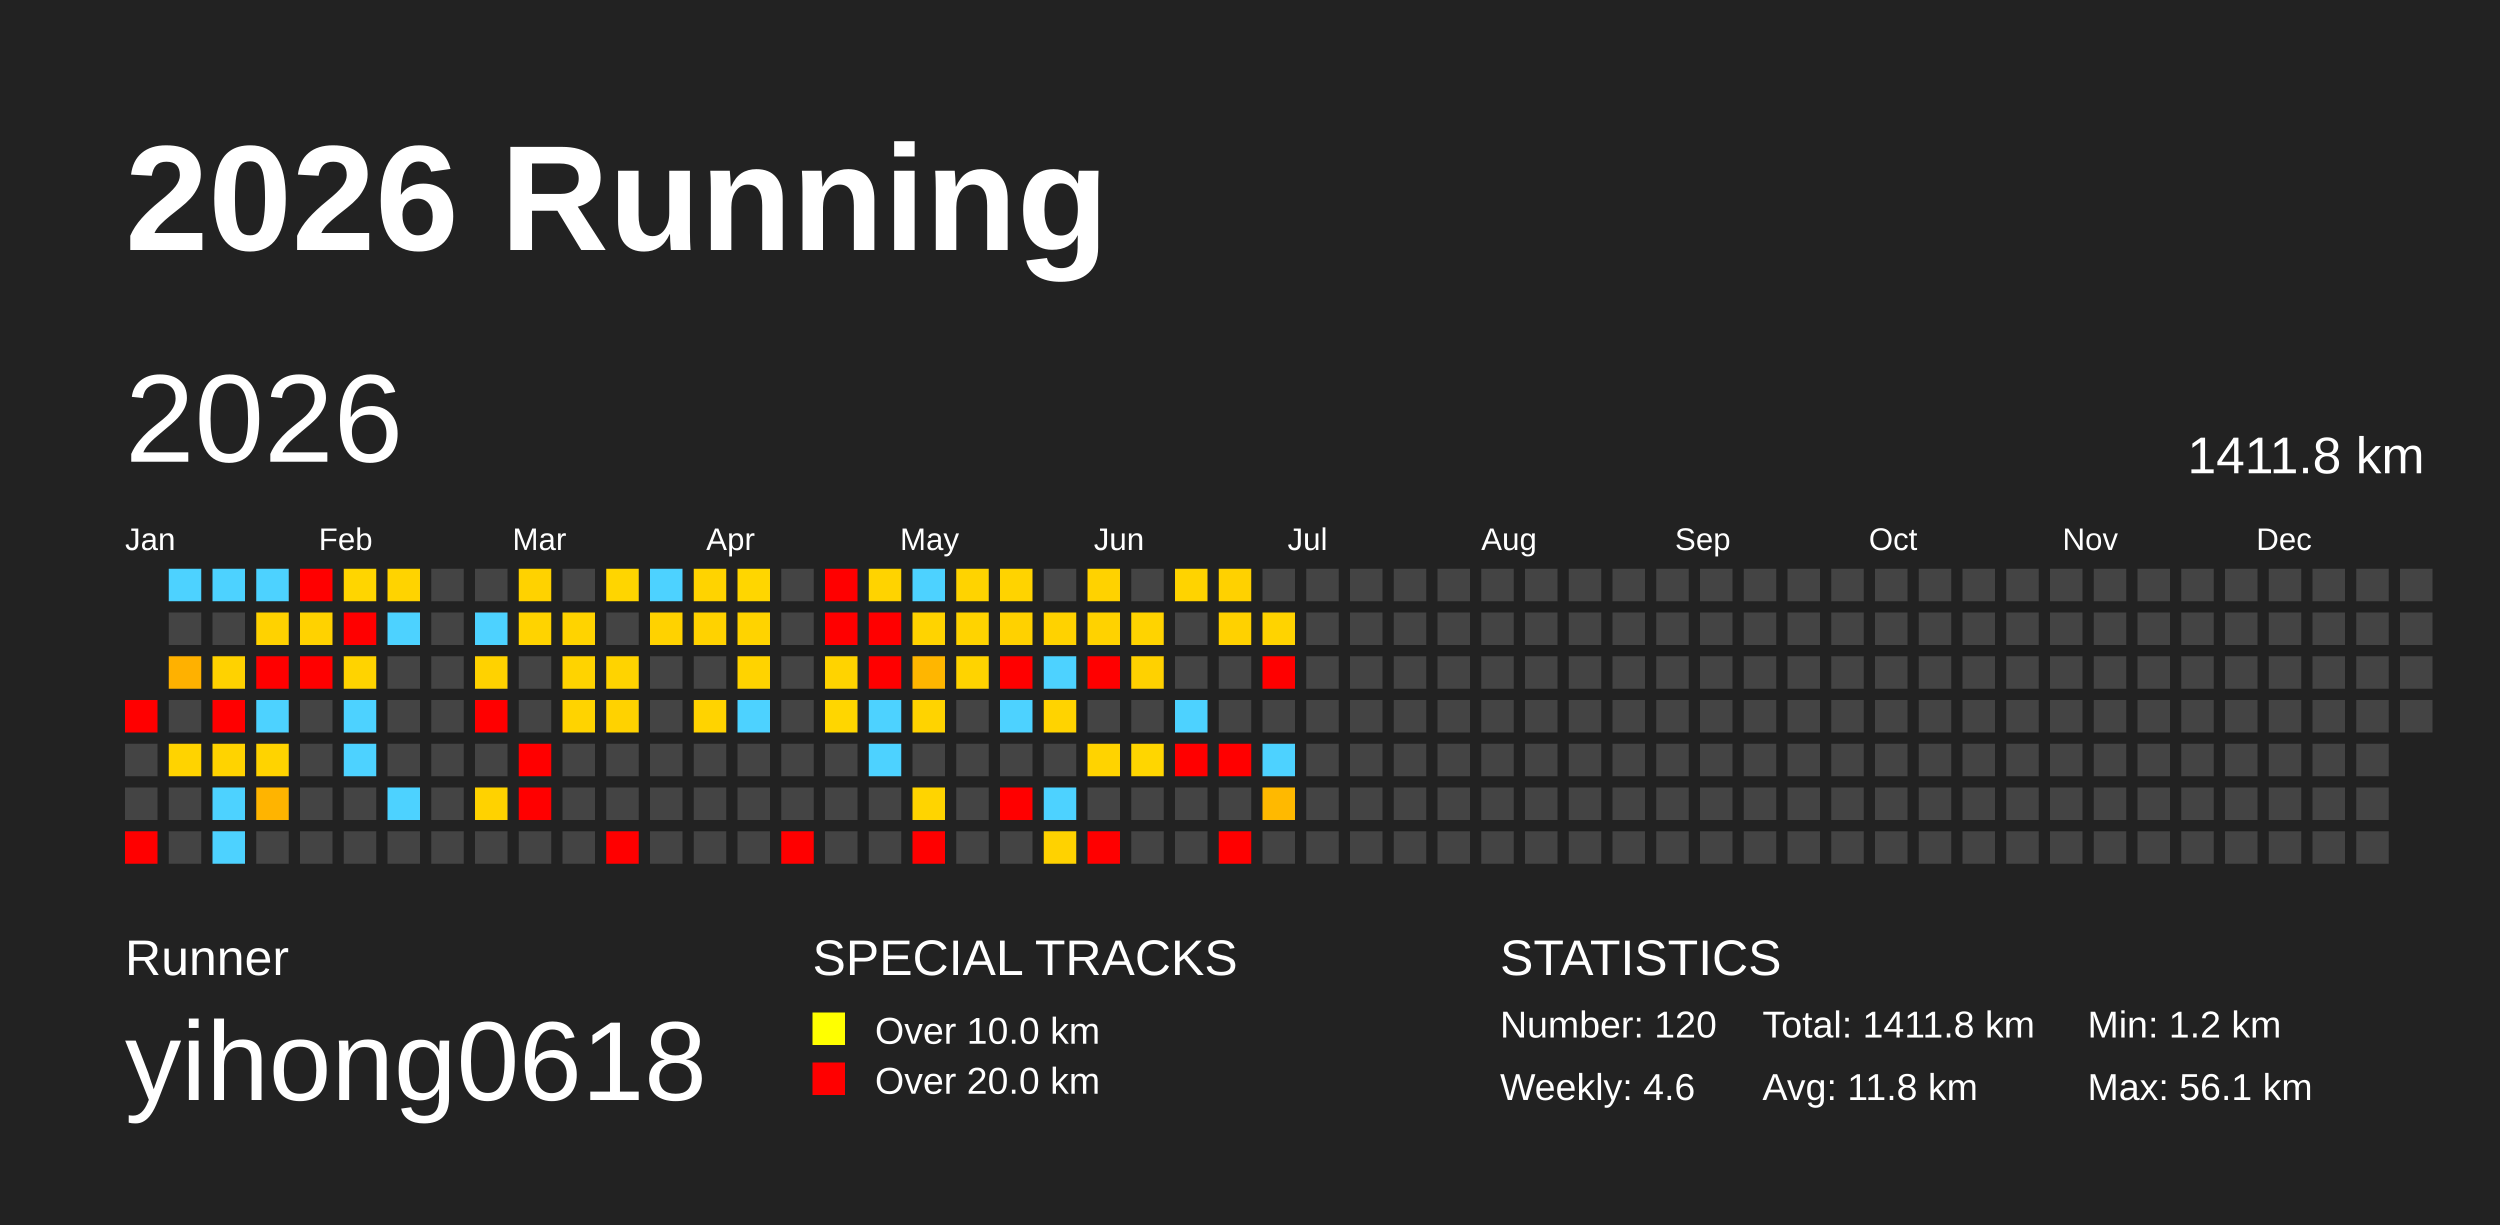
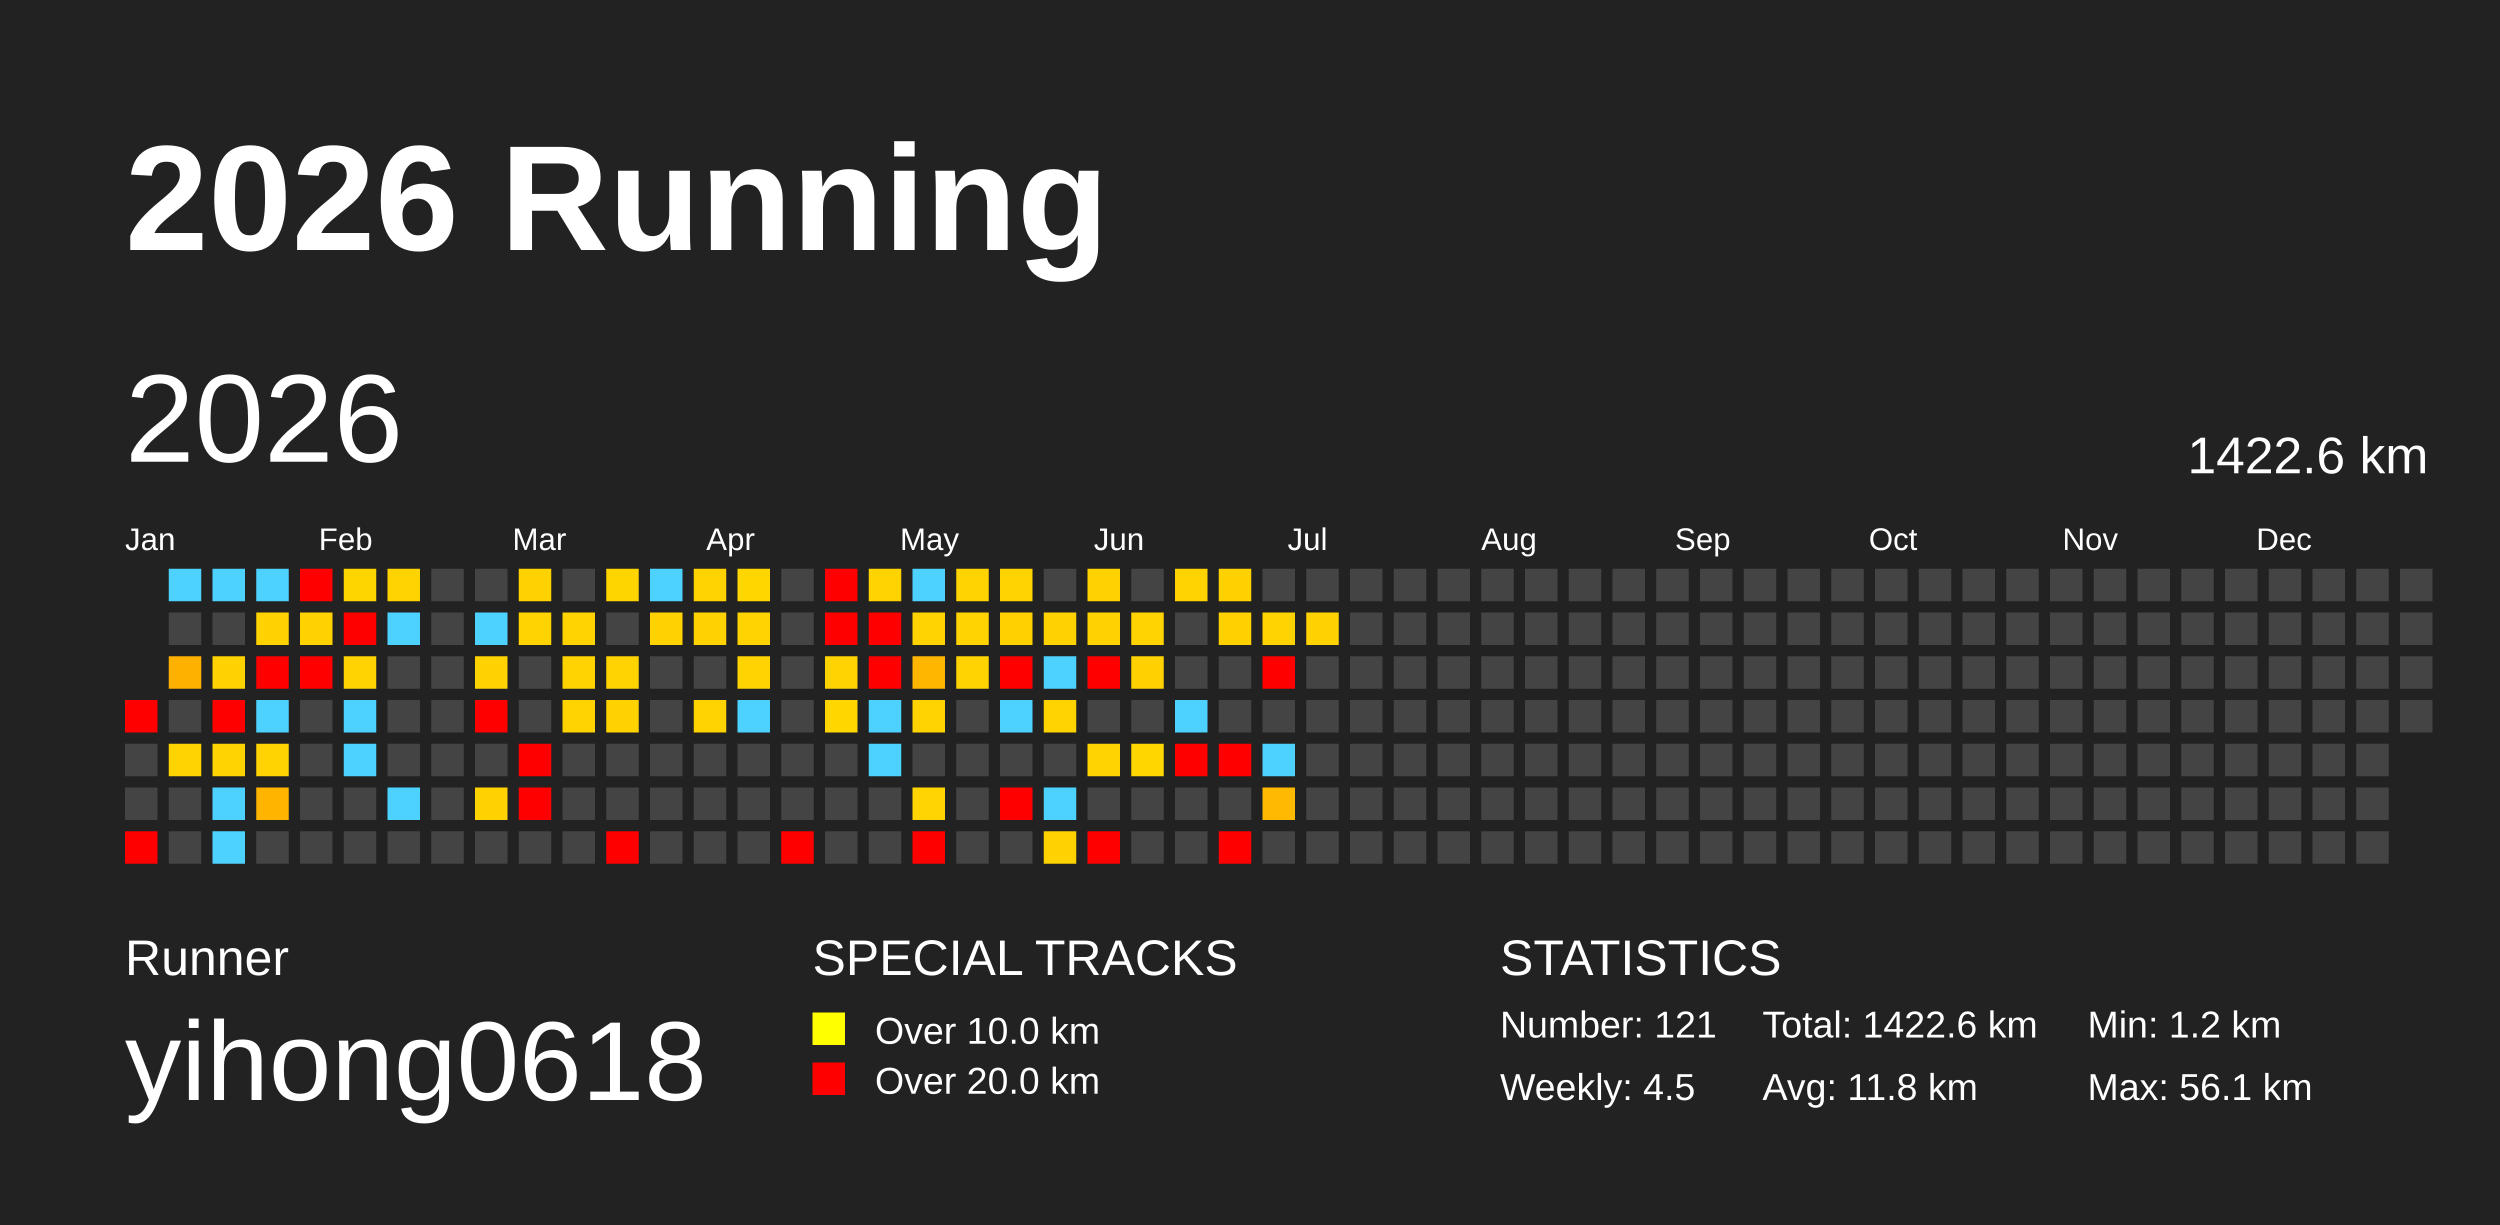
<svg xmlns="http://www.w3.org/2000/svg" baseProfile="full" height="98mm" version="1.1" viewBox="0,0,200,98" width="200mm">
  <defs />
  <rect fill="#222222" height="98" width="200" x="0" y="0" />
  <text fill="#FFFFFF" style="font-size:12px; font-family:Arial; font-weight:bold;" x="10" y="20">2026 Running</text>
  <text fill="#FFFFFF" style="font-size:4px; font-family:Arial" x="10" y="78">Runner</text>
  <text fill="#FFFFFF" style="font-size:9px; font-family:Arial" x="10" y="88">yihong0618</text>
  <text fill="#FFFFFF" style="font-size:4px; font-family:Arial" x="65" y="78">SPECIAL TRACKS</text>
  <rect fill="yellow" height="2.6" width="2.6" x="65" y="81" />
  <text fill="#FFFFFF" style="font-size:3px; font-family:Arial" x="70" y="83.5">Over 10.0 km</text>
  <rect fill="red" height="2.6" width="2.6" x="65" y="85" />
  <text fill="#FFFFFF" style="font-size:3px; font-family:Arial" x="70" y="87.5">Over 20.0 km</text>
  <text fill="#FFFFFF" style="font-size:4px; font-family:Arial" x="120" y="78">STATISTICS</text>
-   <text fill="#FFFFFF" style="font-size:3px; font-family:Arial" x="120" y="83">Number: 120</text>
-   <text fill="#FFFFFF" style="font-size:3px; font-family:Arial" x="120" y="88">Weekly: 4.6</text>
-   <text fill="#FFFFFF" style="font-size:3px; font-family:Arial" x="141" y="83">Total: 1411.8 km</text>
+   <text fill="#FFFFFF" style="font-size:3px; font-family:Arial" x="120" y="83">Number: 121</text>
+   <text fill="#FFFFFF" style="font-size:3px; font-family:Arial" x="120" y="88">Weekly: 4.5</text>
+   <text fill="#FFFFFF" style="font-size:3px; font-family:Arial" x="141" y="83">Total: 1422.6 km</text>
  <text fill="#FFFFFF" style="font-size:3px; font-family:Arial" x="141" y="88">Avg: 11.8 km</text>
  <text fill="#FFFFFF" style="font-size:3px; font-family:Arial" x="167" y="83">Min: 1.2 km</text>
  <text fill="#FFFFFF" style="font-size:3px; font-family:Arial" x="167" y="88">Max: 56.1 km</text>
  <text dominant-baseline="hanging" fill="#FFFFFF" style="font-size:10.0px; font-family:Arial;" x="10" y="30">2026</text>
-   <text dominant-baseline="hanging" fill="#FFFFFF" style="font-size:4.125px; font-family:Arial;" x="175" y="35">1411.8 km</text>
+   <text dominant-baseline="hanging" fill="#FFFFFF" style="font-size:4.125px; font-family:Arial;" x="175" y="35">1422.6 km</text>
  <text fill="#FFFFFF" style="font-size:2.5px; font-family:Arial" x="10.0" y="44">Jan</text>
  <text fill="#FFFFFF" style="font-size:2.5px; font-family:Arial" x="25.5" y="44">Feb</text>
  <text fill="#FFFFFF" style="font-size:2.5px; font-family:Arial" x="41.0" y="44">Mar</text>
  <text fill="#FFFFFF" style="font-size:2.5px; font-family:Arial" x="56.5" y="44">Apr</text>
  <text fill="#FFFFFF" style="font-size:2.5px; font-family:Arial" x="72.0" y="44">May</text>
  <text fill="#FFFFFF" style="font-size:2.5px; font-family:Arial" x="87.5" y="44">Jun</text>
  <text fill="#FFFFFF" style="font-size:2.5px; font-family:Arial" x="103.0" y="44">Jul</text>
  <text fill="#FFFFFF" style="font-size:2.5px; font-family:Arial" x="118.5" y="44">Aug</text>
  <text fill="#FFFFFF" style="font-size:2.5px; font-family:Arial" x="134.0" y="44">Sep</text>
  <text fill="#FFFFFF" style="font-size:2.5px; font-family:Arial" x="149.5" y="44">Oct</text>
  <text fill="#FFFFFF" style="font-size:2.5px; font-family:Arial" x="165.0" y="44">Nov</text>
  <text fill="#FFFFFF" style="font-size:2.5px; font-family:Arial" x="180.5" y="44">Dec</text>
  <rect fill="red" height="2.6" width="2.6" x="10.0" y="56.0" />
  <rect fill="#444444" height="2.6" width="2.6" x="10.0" y="59.5" />
  <rect fill="#444444" height="2.6" width="2.6" x="10.0" y="63.0" />
  <rect fill="red" height="2.6" width="2.6" x="10.0" y="66.5" />
  <rect fill="#4dd2ff" height="2.6" width="2.6" x="13.5" y="45.5" />
  <rect fill="#444444" height="2.6" width="2.6" x="13.5" y="49.0" />
  <rect fill="#ffb100" height="2.6" width="2.6" x="13.5" y="52.5" />
  <rect fill="#444444" height="2.6" width="2.6" x="13.5" y="56.0" />
  <rect fill="#ffd300" height="2.6" width="2.6" x="13.5" y="59.5" />
  <rect fill="#444444" height="2.6" width="2.6" x="13.5" y="63.0" />
  <rect fill="#444444" height="2.6" width="2.6" x="13.5" y="66.5" />
  <rect fill="#4dd2ff" height="2.6" width="2.6" x="17.0" y="45.5" />
  <rect fill="#444444" height="2.6" width="2.6" x="17.0" y="49.0" />
  <rect fill="#ffd200" height="2.6" width="2.6" x="17.0" y="52.5" />
  <rect fill="red" height="2.6" width="2.6" x="17.0" y="56.0" />
  <rect fill="#ffd300" height="2.6" width="2.6" x="17.0" y="59.5" />
  <rect fill="#4dd2ff" height="2.6" width="2.6" x="17.0" y="63.0" />
  <rect fill="#4dd2ff" height="2.6" width="2.6" x="17.0" y="66.5" />
  <rect fill="#4dd2ff" height="2.6" width="2.6" x="20.5" y="45.5" />
  <rect fill="#ffd200" height="2.6" width="2.6" x="20.5" y="49.0" />
  <rect fill="red" height="2.6" width="2.6" x="20.5" y="52.5" />
  <rect fill="#4dd2ff" height="2.6" width="2.6" x="20.5" y="56.0" />
  <rect fill="#ffd300" height="2.6" width="2.6" x="20.5" y="59.5" />
  <rect fill="#ffb400" height="2.6" width="2.6" x="20.5" y="63.0" />
  <rect fill="#444444" height="2.6" width="2.6" x="20.5" y="66.5" />
  <rect fill="red" height="2.6" width="2.6" x="24.0" y="45.5" />
  <rect fill="#ffd200" height="2.6" width="2.6" x="24.0" y="49.0" />
  <rect fill="red" height="2.6" width="2.6" x="24.0" y="52.5" />
  <rect fill="#444444" height="2.6" width="2.6" x="24.0" y="56.0" />
  <rect fill="#444444" height="2.6" width="2.6" x="24.0" y="59.5" />
  <rect fill="#444444" height="2.6" width="2.6" x="24.0" y="63.0" />
  <rect fill="#444444" height="2.6" width="2.6" x="24.0" y="66.5" />
  <rect fill="#ffd500" height="2.6" width="2.6" x="27.5" y="45.5" />
  <rect fill="red" height="2.6" width="2.6" x="27.5" y="49.0" />
  <rect fill="#ffd300" height="2.6" width="2.6" x="27.5" y="52.5" />
  <rect fill="#4dd2ff" height="2.6" width="2.6" x="27.5" y="56.0" />
  <rect fill="#4dd2ff" height="2.6" width="2.6" x="27.5" y="59.5" />
  <rect fill="#444444" height="2.6" width="2.6" x="27.5" y="63.0" />
  <rect fill="#444444" height="2.6" width="2.6" x="27.5" y="66.5" />
  <rect fill="#ffd300" height="2.6" width="2.6" x="31.0" y="45.5" />
  <rect fill="#4dd2ff" height="2.6" width="2.6" x="31.0" y="49.0" />
  <rect fill="#444444" height="2.6" width="2.6" x="31.0" y="52.5" />
  <rect fill="#444444" height="2.6" width="2.6" x="31.0" y="56.0" />
  <rect fill="#444444" height="2.6" width="2.6" x="31.0" y="59.5" />
  <rect fill="#4dd2ff" height="2.6" width="2.6" x="31.0" y="63.0" />
  <rect fill="#444444" height="2.6" width="2.6" x="31.0" y="66.5" />
  <rect fill="#444444" height="2.6" width="2.6" x="34.5" y="45.5" />
  <rect fill="#444444" height="2.6" width="2.6" x="34.5" y="49.0" />
  <rect fill="#444444" height="2.6" width="2.6" x="34.5" y="52.5" />
  <rect fill="#444444" height="2.6" width="2.6" x="34.5" y="56.0" />
  <rect fill="#444444" height="2.6" width="2.6" x="34.5" y="59.5" />
  <rect fill="#444444" height="2.6" width="2.6" x="34.5" y="63.0" />
  <rect fill="#444444" height="2.6" width="2.6" x="34.5" y="66.5" />
  <rect fill="#444444" height="2.6" width="2.6" x="38.0" y="45.5" />
  <rect fill="#4dd2ff" height="2.6" width="2.6" x="38.0" y="49.0" />
  <rect fill="#ffd200" height="2.6" width="2.6" x="38.0" y="52.5" />
  <rect fill="red" height="2.6" width="2.6" x="38.0" y="56.0" />
  <rect fill="#444444" height="2.6" width="2.6" x="38.0" y="59.5" />
  <rect fill="#ffd200" height="2.6" width="2.6" x="38.0" y="63.0" />
  <rect fill="#444444" height="2.6" width="2.6" x="38.0" y="66.5" />
  <rect fill="#ffd200" height="2.6" width="2.6" x="41.5" y="45.5" />
  <rect fill="#ffd300" height="2.6" width="2.6" x="41.5" y="49.0" />
  <rect fill="#444444" height="2.6" width="2.6" x="41.5" y="52.5" />
  <rect fill="#444444" height="2.6" width="2.6" x="41.5" y="56.0" />
  <rect fill="red" height="2.6" width="2.6" x="41.5" y="59.5" />
  <rect fill="red" height="2.6" width="2.6" x="41.5" y="63.0" />
  <rect fill="#444444" height="2.6" width="2.6" x="41.5" y="66.5" />
  <rect fill="#444444" height="2.6" width="2.6" x="45.0" y="45.5" />
  <rect fill="#ffd300" height="2.6" width="2.6" x="45.0" y="49.0" />
  <rect fill="#ffd300" height="2.6" width="2.6" x="45.0" y="52.5" />
  <rect fill="#ffd300" height="2.6" width="2.6" x="45.0" y="56.0" />
  <rect fill="#444444" height="2.6" width="2.6" x="45.0" y="59.5" />
  <rect fill="#444444" height="2.6" width="2.6" x="45.0" y="63.0" />
  <rect fill="#444444" height="2.6" width="2.6" x="45.0" y="66.5" />
  <rect fill="#ffd500" height="2.6" width="2.6" x="48.5" y="45.5" />
  <rect fill="#444444" height="2.6" width="2.6" x="48.5" y="49.0" />
  <rect fill="#ffd300" height="2.6" width="2.6" x="48.5" y="52.5" />
  <rect fill="#ffd200" height="2.6" width="2.6" x="48.5" y="56.0" />
  <rect fill="#444444" height="2.6" width="2.6" x="48.5" y="59.5" />
  <rect fill="#444444" height="2.6" width="2.6" x="48.5" y="63.0" />
  <rect fill="red" height="2.6" width="2.6" x="48.5" y="66.5" />
  <rect fill="#4dd2ff" height="2.6" width="2.6" x="52.0" y="45.5" />
  <rect fill="#ffd200" height="2.6" width="2.6" x="52.0" y="49.0" />
  <rect fill="#444444" height="2.6" width="2.6" x="52.0" y="52.5" />
  <rect fill="#444444" height="2.6" width="2.6" x="52.0" y="56.0" />
  <rect fill="#444444" height="2.6" width="2.6" x="52.0" y="59.5" />
  <rect fill="#444444" height="2.6" width="2.6" x="52.0" y="63.0" />
  <rect fill="#444444" height="2.6" width="2.6" x="52.0" y="66.5" />
  <rect fill="#ffd300" height="2.6" width="2.6" x="55.5" y="45.5" />
  <rect fill="#ffd200" height="2.6" width="2.6" x="55.5" y="49.0" />
  <rect fill="#444444" height="2.6" width="2.6" x="55.5" y="52.5" />
  <rect fill="#ffd300" height="2.6" width="2.6" x="55.5" y="56.0" />
  <rect fill="#444444" height="2.6" width="2.6" x="55.5" y="59.5" />
  <rect fill="#444444" height="2.6" width="2.6" x="55.5" y="63.0" />
  <rect fill="#444444" height="2.6" width="2.6" x="55.5" y="66.5" />
  <rect fill="#ffd600" height="2.6" width="2.6" x="59.0" y="45.5" />
  <rect fill="#ffd300" height="2.6" width="2.6" x="59.0" y="49.0" />
  <rect fill="#ffd300" height="2.6" width="2.6" x="59.0" y="52.5" />
  <rect fill="#4dd2ff" height="2.6" width="2.6" x="59.0" y="56.0" />
  <rect fill="#444444" height="2.6" width="2.6" x="59.0" y="59.5" />
  <rect fill="#444444" height="2.6" width="2.6" x="59.0" y="63.0" />
  <rect fill="#444444" height="2.6" width="2.6" x="59.0" y="66.5" />
  <rect fill="#444444" height="2.6" width="2.6" x="62.5" y="45.5" />
  <rect fill="#444444" height="2.6" width="2.6" x="62.5" y="49.0" />
  <rect fill="#444444" height="2.6" width="2.6" x="62.5" y="52.5" />
  <rect fill="#444444" height="2.6" width="2.6" x="62.5" y="56.0" />
  <rect fill="#444444" height="2.6" width="2.6" x="62.5" y="59.5" />
  <rect fill="#444444" height="2.6" width="2.6" x="62.5" y="63.0" />
  <rect fill="red" height="2.6" width="2.6" x="62.5" y="66.5" />
  <rect fill="red" height="2.6" width="2.6" x="66.0" y="45.5" />
  <rect fill="red" height="2.6" width="2.6" x="66.0" y="49.0" />
  <rect fill="#ffd300" height="2.6" width="2.6" x="66.0" y="52.5" />
  <rect fill="#ffd600" height="2.6" width="2.6" x="66.0" y="56.0" />
  <rect fill="#444444" height="2.6" width="2.6" x="66.0" y="59.5" />
  <rect fill="#444444" height="2.6" width="2.6" x="66.0" y="63.0" />
  <rect fill="#444444" height="2.6" width="2.6" x="66.0" y="66.5" />
  <rect fill="#ffd300" height="2.6" width="2.6" x="69.5" y="45.5" />
  <rect fill="red" height="2.6" width="2.6" x="69.5" y="49.0" />
  <rect fill="red" height="2.6" width="2.6" x="69.5" y="52.5" />
  <rect fill="#4dd2ff" height="2.6" width="2.6" x="69.5" y="56.0" />
  <rect fill="#4dd2ff" height="2.6" width="2.6" x="69.5" y="59.5" />
  <rect fill="#444444" height="2.6" width="2.6" x="69.5" y="63.0" />
  <rect fill="#444444" height="2.6" width="2.6" x="69.5" y="66.5" />
  <rect fill="#4dd2ff" height="2.6" width="2.6" x="73.0" y="45.5" />
  <rect fill="#ffd300" height="2.6" width="2.6" x="73.0" y="49.0" />
  <rect fill="#ffb600" height="2.6" width="2.6" x="73.0" y="52.5" />
  <rect fill="#ffd300" height="2.6" width="2.6" x="73.0" y="56.0" />
  <rect fill="#444444" height="2.6" width="2.6" x="73.0" y="59.5" />
  <rect fill="#ffd400" height="2.6" width="2.6" x="73.0" y="63.0" />
  <rect fill="red" height="2.6" width="2.6" x="73.0" y="66.5" />
  <rect fill="#ffd300" height="2.6" width="2.6" x="76.5" y="45.5" />
  <rect fill="#ffd300" height="2.6" width="2.6" x="76.5" y="49.0" />
  <rect fill="#ffd300" height="2.6" width="2.6" x="76.5" y="52.5" />
  <rect fill="#444444" height="2.6" width="2.6" x="76.5" y="56.0" />
  <rect fill="#444444" height="2.6" width="2.6" x="76.5" y="59.5" />
  <rect fill="#444444" height="2.6" width="2.6" x="76.5" y="63.0" />
  <rect fill="#444444" height="2.6" width="2.6" x="76.5" y="66.5" />
  <rect fill="#ffd300" height="2.6" width="2.6" x="80.0" y="45.5" />
  <rect fill="#ffd100" height="2.6" width="2.6" x="80.0" y="49.0" />
  <rect fill="red" height="2.6" width="2.6" x="80.0" y="52.5" />
  <rect fill="#4dd2ff" height="2.6" width="2.6" x="80.0" y="56.0" />
  <rect fill="#444444" height="2.6" width="2.6" x="80.0" y="59.5" />
  <rect fill="red" height="2.6" width="2.6" x="80.0" y="63.0" />
  <rect fill="#444444" height="2.6" width="2.6" x="80.0" y="66.5" />
  <rect fill="#444444" height="2.6" width="2.6" x="83.5" y="45.5" />
  <rect fill="#ffd200" height="2.6" width="2.6" x="83.5" y="49.0" />
  <rect fill="#4dd2ff" height="2.6" width="2.6" x="83.5" y="52.5" />
  <rect fill="#ffd300" height="2.6" width="2.6" x="83.5" y="56.0" />
  <rect fill="#444444" height="2.6" width="2.6" x="83.5" y="59.5" />
  <rect fill="#4dd2ff" height="2.6" width="2.6" x="83.5" y="63.0" />
  <rect fill="#ffd200" height="2.6" width="2.6" x="83.5" y="66.5" />
  <rect fill="#ffd200" height="2.6" width="2.6" x="87.0" y="45.5" />
  <rect fill="#ffd200" height="2.6" width="2.6" x="87.0" y="49.0" />
  <rect fill="red" height="2.6" width="2.6" x="87.0" y="52.5" />
  <rect fill="#444444" height="2.6" width="2.6" x="87.0" y="56.0" />
  <rect fill="#ffd300" height="2.6" width="2.6" x="87.0" y="59.5" />
  <rect fill="#444444" height="2.6" width="2.6" x="87.0" y="63.0" />
  <rect fill="red" height="2.6" width="2.6" x="87.0" y="66.5" />
  <rect fill="#444444" height="2.6" width="2.6" x="90.5" y="45.5" />
  <rect fill="#ffd300" height="2.6" width="2.6" x="90.5" y="49.0" />
  <rect fill="#ffd100" height="2.6" width="2.6" x="90.5" y="52.5" />
  <rect fill="#444444" height="2.6" width="2.6" x="90.5" y="56.0" />
  <rect fill="#ffd600" height="2.6" width="2.6" x="90.5" y="59.5" />
  <rect fill="#444444" height="2.6" width="2.6" x="90.5" y="63.0" />
  <rect fill="#444444" height="2.6" width="2.6" x="90.5" y="66.5" />
  <rect fill="#ffd300" height="2.6" width="2.6" x="94.0" y="45.5" />
  <rect fill="#444444" height="2.6" width="2.6" x="94.0" y="49.0" />
  <rect fill="#444444" height="2.6" width="2.6" x="94.0" y="52.5" />
  <rect fill="#4dd2ff" height="2.6" width="2.6" x="94.0" y="56.0" />
  <rect fill="red" height="2.6" width="2.6" x="94.0" y="59.5" />
  <rect fill="#444444" height="2.6" width="2.6" x="94.0" y="63.0" />
  <rect fill="#444444" height="2.6" width="2.6" x="94.0" y="66.5" />
  <rect fill="#ffd100" height="2.6" width="2.6" x="97.5" y="45.5" />
  <rect fill="#ffd100" height="2.6" width="2.6" x="97.5" y="49.0" />
  <rect fill="#444444" height="2.6" width="2.6" x="97.5" y="52.5" />
  <rect fill="#444444" height="2.6" width="2.6" x="97.5" y="56.0" />
  <rect fill="red" height="2.6" width="2.6" x="97.5" y="59.5" />
  <rect fill="#444444" height="2.6" width="2.6" x="97.5" y="63.0" />
  <rect fill="red" height="2.6" width="2.6" x="97.5" y="66.5" />
  <rect fill="#444444" height="2.6" width="2.6" x="101.0" y="45.5" />
  <rect fill="#ffd300" height="2.6" width="2.6" x="101.0" y="49.0" />
  <rect fill="red" height="2.6" width="2.6" x="101.0" y="52.5" />
  <rect fill="#444444" height="2.6" width="2.6" x="101.0" y="56.0" />
  <rect fill="#4dd2ff" height="2.6" width="2.6" x="101.0" y="59.5" />
  <rect fill="#ffb900" height="2.6" width="2.6" x="101.0" y="63.0" />
  <rect fill="#444444" height="2.6" width="2.6" x="101.0" y="66.5" />
  <rect fill="#444444" height="2.6" width="2.6" x="104.5" y="45.5" />
-   <rect fill="#444444" height="2.6" width="2.6" x="104.5" y="49.0" />
+   <rect fill="#ffd200" height="2.6" width="2.6" x="104.5" y="49.0" />
  <rect fill="#444444" height="2.6" width="2.6" x="104.5" y="52.5" />
  <rect fill="#444444" height="2.6" width="2.6" x="104.5" y="56.0" />
  <rect fill="#444444" height="2.6" width="2.6" x="104.5" y="59.5" />
  <rect fill="#444444" height="2.6" width="2.6" x="104.5" y="63.0" />
  <rect fill="#444444" height="2.6" width="2.6" x="104.5" y="66.5" />
  <rect fill="#444444" height="2.6" width="2.6" x="108.0" y="45.5" />
  <rect fill="#444444" height="2.6" width="2.6" x="108.0" y="49.0" />
  <rect fill="#444444" height="2.6" width="2.6" x="108.0" y="52.5" />
  <rect fill="#444444" height="2.6" width="2.6" x="108.0" y="56.0" />
  <rect fill="#444444" height="2.6" width="2.6" x="108.0" y="59.5" />
  <rect fill="#444444" height="2.6" width="2.6" x="108.0" y="63.0" />
  <rect fill="#444444" height="2.6" width="2.6" x="108.0" y="66.5" />
  <rect fill="#444444" height="2.6" width="2.6" x="111.5" y="45.5" />
  <rect fill="#444444" height="2.6" width="2.6" x="111.5" y="49.0" />
  <rect fill="#444444" height="2.6" width="2.6" x="111.5" y="52.5" />
  <rect fill="#444444" height="2.6" width="2.6" x="111.5" y="56.0" />
  <rect fill="#444444" height="2.6" width="2.6" x="111.5" y="59.5" />
  <rect fill="#444444" height="2.6" width="2.6" x="111.5" y="63.0" />
  <rect fill="#444444" height="2.6" width="2.6" x="111.5" y="66.5" />
  <rect fill="#444444" height="2.6" width="2.6" x="115.0" y="45.5" />
  <rect fill="#444444" height="2.6" width="2.6" x="115.0" y="49.0" />
  <rect fill="#444444" height="2.6" width="2.6" x="115.0" y="52.5" />
  <rect fill="#444444" height="2.6" width="2.6" x="115.0" y="56.0" />
  <rect fill="#444444" height="2.6" width="2.6" x="115.0" y="59.5" />
  <rect fill="#444444" height="2.6" width="2.6" x="115.0" y="63.0" />
  <rect fill="#444444" height="2.6" width="2.6" x="115.0" y="66.5" />
  <rect fill="#444444" height="2.6" width="2.6" x="118.5" y="45.5" />
  <rect fill="#444444" height="2.6" width="2.6" x="118.5" y="49.0" />
  <rect fill="#444444" height="2.6" width="2.6" x="118.5" y="52.5" />
  <rect fill="#444444" height="2.6" width="2.6" x="118.5" y="56.0" />
  <rect fill="#444444" height="2.6" width="2.6" x="118.5" y="59.5" />
  <rect fill="#444444" height="2.6" width="2.6" x="118.5" y="63.0" />
  <rect fill="#444444" height="2.6" width="2.6" x="118.5" y="66.5" />
  <rect fill="#444444" height="2.6" width="2.6" x="122.0" y="45.5" />
  <rect fill="#444444" height="2.6" width="2.6" x="122.0" y="49.0" />
  <rect fill="#444444" height="2.6" width="2.6" x="122.0" y="52.5" />
  <rect fill="#444444" height="2.6" width="2.6" x="122.0" y="56.0" />
  <rect fill="#444444" height="2.6" width="2.6" x="122.0" y="59.5" />
  <rect fill="#444444" height="2.6" width="2.6" x="122.0" y="63.0" />
  <rect fill="#444444" height="2.6" width="2.6" x="122.0" y="66.5" />
  <rect fill="#444444" height="2.6" width="2.6" x="125.5" y="45.5" />
  <rect fill="#444444" height="2.6" width="2.6" x="125.5" y="49.0" />
  <rect fill="#444444" height="2.6" width="2.6" x="125.5" y="52.5" />
  <rect fill="#444444" height="2.6" width="2.6" x="125.5" y="56.0" />
  <rect fill="#444444" height="2.6" width="2.6" x="125.5" y="59.5" />
  <rect fill="#444444" height="2.6" width="2.6" x="125.5" y="63.0" />
  <rect fill="#444444" height="2.6" width="2.6" x="125.5" y="66.5" />
  <rect fill="#444444" height="2.6" width="2.6" x="129.0" y="45.5" />
  <rect fill="#444444" height="2.6" width="2.6" x="129.0" y="49.0" />
  <rect fill="#444444" height="2.6" width="2.6" x="129.0" y="52.5" />
  <rect fill="#444444" height="2.6" width="2.6" x="129.0" y="56.0" />
  <rect fill="#444444" height="2.6" width="2.6" x="129.0" y="59.5" />
  <rect fill="#444444" height="2.6" width="2.6" x="129.0" y="63.0" />
  <rect fill="#444444" height="2.6" width="2.6" x="129.0" y="66.5" />
  <rect fill="#444444" height="2.6" width="2.6" x="132.5" y="45.5" />
  <rect fill="#444444" height="2.6" width="2.6" x="132.5" y="49.0" />
  <rect fill="#444444" height="2.6" width="2.6" x="132.5" y="52.5" />
  <rect fill="#444444" height="2.6" width="2.6" x="132.5" y="56.0" />
  <rect fill="#444444" height="2.6" width="2.6" x="132.5" y="59.5" />
  <rect fill="#444444" height="2.6" width="2.6" x="132.5" y="63.0" />
  <rect fill="#444444" height="2.6" width="2.6" x="132.5" y="66.5" />
  <rect fill="#444444" height="2.6" width="2.6" x="136.0" y="45.5" />
  <rect fill="#444444" height="2.6" width="2.6" x="136.0" y="49.0" />
  <rect fill="#444444" height="2.6" width="2.6" x="136.0" y="52.5" />
  <rect fill="#444444" height="2.6" width="2.6" x="136.0" y="56.0" />
  <rect fill="#444444" height="2.6" width="2.6" x="136.0" y="59.5" />
  <rect fill="#444444" height="2.6" width="2.6" x="136.0" y="63.0" />
  <rect fill="#444444" height="2.6" width="2.6" x="136.0" y="66.5" />
  <rect fill="#444444" height="2.6" width="2.6" x="139.5" y="45.5" />
  <rect fill="#444444" height="2.6" width="2.6" x="139.5" y="49.0" />
  <rect fill="#444444" height="2.6" width="2.6" x="139.5" y="52.5" />
  <rect fill="#444444" height="2.6" width="2.6" x="139.5" y="56.0" />
  <rect fill="#444444" height="2.6" width="2.6" x="139.5" y="59.5" />
  <rect fill="#444444" height="2.6" width="2.6" x="139.5" y="63.0" />
  <rect fill="#444444" height="2.6" width="2.6" x="139.5" y="66.5" />
  <rect fill="#444444" height="2.6" width="2.6" x="143.0" y="45.5" />
  <rect fill="#444444" height="2.6" width="2.6" x="143.0" y="49.0" />
  <rect fill="#444444" height="2.6" width="2.6" x="143.0" y="52.5" />
  <rect fill="#444444" height="2.6" width="2.6" x="143.0" y="56.0" />
  <rect fill="#444444" height="2.6" width="2.6" x="143.0" y="59.5" />
  <rect fill="#444444" height="2.6" width="2.6" x="143.0" y="63.0" />
  <rect fill="#444444" height="2.6" width="2.6" x="143.0" y="66.5" />
  <rect fill="#444444" height="2.6" width="2.6" x="146.5" y="45.5" />
  <rect fill="#444444" height="2.6" width="2.6" x="146.5" y="49.0" />
  <rect fill="#444444" height="2.6" width="2.6" x="146.5" y="52.5" />
  <rect fill="#444444" height="2.6" width="2.6" x="146.5" y="56.0" />
  <rect fill="#444444" height="2.6" width="2.6" x="146.5" y="59.5" />
  <rect fill="#444444" height="2.6" width="2.6" x="146.5" y="63.0" />
  <rect fill="#444444" height="2.6" width="2.6" x="146.5" y="66.5" />
  <rect fill="#444444" height="2.6" width="2.6" x="150.0" y="45.5" />
  <rect fill="#444444" height="2.6" width="2.6" x="150.0" y="49.0" />
  <rect fill="#444444" height="2.6" width="2.6" x="150.0" y="52.5" />
  <rect fill="#444444" height="2.6" width="2.6" x="150.0" y="56.0" />
  <rect fill="#444444" height="2.6" width="2.6" x="150.0" y="59.5" />
  <rect fill="#444444" height="2.6" width="2.6" x="150.0" y="63.0" />
  <rect fill="#444444" height="2.6" width="2.6" x="150.0" y="66.5" />
  <rect fill="#444444" height="2.6" width="2.6" x="153.5" y="45.5" />
  <rect fill="#444444" height="2.6" width="2.6" x="153.5" y="49.0" />
  <rect fill="#444444" height="2.6" width="2.6" x="153.5" y="52.5" />
  <rect fill="#444444" height="2.6" width="2.6" x="153.5" y="56.0" />
  <rect fill="#444444" height="2.6" width="2.6" x="153.5" y="59.5" />
  <rect fill="#444444" height="2.6" width="2.6" x="153.5" y="63.0" />
  <rect fill="#444444" height="2.6" width="2.6" x="153.5" y="66.5" />
  <rect fill="#444444" height="2.6" width="2.6" x="157.0" y="45.5" />
  <rect fill="#444444" height="2.6" width="2.6" x="157.0" y="49.0" />
  <rect fill="#444444" height="2.6" width="2.6" x="157.0" y="52.5" />
  <rect fill="#444444" height="2.6" width="2.6" x="157.0" y="56.0" />
  <rect fill="#444444" height="2.6" width="2.6" x="157.0" y="59.5" />
  <rect fill="#444444" height="2.6" width="2.6" x="157.0" y="63.0" />
  <rect fill="#444444" height="2.6" width="2.6" x="157.0" y="66.5" />
  <rect fill="#444444" height="2.6" width="2.6" x="160.5" y="45.5" />
  <rect fill="#444444" height="2.6" width="2.6" x="160.5" y="49.0" />
  <rect fill="#444444" height="2.6" width="2.6" x="160.5" y="52.5" />
  <rect fill="#444444" height="2.6" width="2.6" x="160.5" y="56.0" />
  <rect fill="#444444" height="2.6" width="2.6" x="160.5" y="59.5" />
  <rect fill="#444444" height="2.6" width="2.6" x="160.5" y="63.0" />
  <rect fill="#444444" height="2.6" width="2.6" x="160.5" y="66.5" />
  <rect fill="#444444" height="2.6" width="2.6" x="164.0" y="45.5" />
  <rect fill="#444444" height="2.6" width="2.6" x="164.0" y="49.0" />
  <rect fill="#444444" height="2.6" width="2.6" x="164.0" y="52.5" />
  <rect fill="#444444" height="2.6" width="2.6" x="164.0" y="56.0" />
  <rect fill="#444444" height="2.6" width="2.6" x="164.0" y="59.5" />
  <rect fill="#444444" height="2.6" width="2.6" x="164.0" y="63.0" />
  <rect fill="#444444" height="2.6" width="2.6" x="164.0" y="66.5" />
  <rect fill="#444444" height="2.6" width="2.6" x="167.5" y="45.5" />
  <rect fill="#444444" height="2.6" width="2.6" x="167.5" y="49.0" />
  <rect fill="#444444" height="2.6" width="2.6" x="167.5" y="52.5" />
  <rect fill="#444444" height="2.6" width="2.6" x="167.5" y="56.0" />
  <rect fill="#444444" height="2.6" width="2.6" x="167.5" y="59.5" />
  <rect fill="#444444" height="2.6" width="2.6" x="167.5" y="63.0" />
  <rect fill="#444444" height="2.6" width="2.6" x="167.5" y="66.5" />
  <rect fill="#444444" height="2.6" width="2.6" x="171.0" y="45.5" />
  <rect fill="#444444" height="2.6" width="2.6" x="171.0" y="49.0" />
  <rect fill="#444444" height="2.6" width="2.6" x="171.0" y="52.5" />
  <rect fill="#444444" height="2.6" width="2.6" x="171.0" y="56.0" />
  <rect fill="#444444" height="2.6" width="2.6" x="171.0" y="59.5" />
  <rect fill="#444444" height="2.6" width="2.6" x="171.0" y="63.0" />
  <rect fill="#444444" height="2.6" width="2.6" x="171.0" y="66.5" />
  <rect fill="#444444" height="2.6" width="2.6" x="174.5" y="45.5" />
  <rect fill="#444444" height="2.6" width="2.6" x="174.5" y="49.0" />
  <rect fill="#444444" height="2.6" width="2.6" x="174.5" y="52.5" />
  <rect fill="#444444" height="2.6" width="2.6" x="174.5" y="56.0" />
  <rect fill="#444444" height="2.6" width="2.6" x="174.5" y="59.5" />
  <rect fill="#444444" height="2.6" width="2.6" x="174.5" y="63.0" />
  <rect fill="#444444" height="2.6" width="2.6" x="174.5" y="66.5" />
  <rect fill="#444444" height="2.6" width="2.6" x="178.0" y="45.5" />
  <rect fill="#444444" height="2.6" width="2.6" x="178.0" y="49.0" />
  <rect fill="#444444" height="2.6" width="2.6" x="178.0" y="52.5" />
  <rect fill="#444444" height="2.6" width="2.6" x="178.0" y="56.0" />
  <rect fill="#444444" height="2.6" width="2.6" x="178.0" y="59.5" />
  <rect fill="#444444" height="2.6" width="2.6" x="178.0" y="63.0" />
  <rect fill="#444444" height="2.6" width="2.6" x="178.0" y="66.5" />
  <rect fill="#444444" height="2.6" width="2.6" x="181.5" y="45.5" />
  <rect fill="#444444" height="2.6" width="2.6" x="181.5" y="49.0" />
  <rect fill="#444444" height="2.6" width="2.6" x="181.5" y="52.5" />
  <rect fill="#444444" height="2.6" width="2.6" x="181.5" y="56.0" />
  <rect fill="#444444" height="2.6" width="2.6" x="181.5" y="59.5" />
  <rect fill="#444444" height="2.6" width="2.6" x="181.5" y="63.0" />
  <rect fill="#444444" height="2.6" width="2.6" x="181.5" y="66.5" />
  <rect fill="#444444" height="2.6" width="2.6" x="185.0" y="45.5" />
  <rect fill="#444444" height="2.6" width="2.6" x="185.0" y="49.0" />
  <rect fill="#444444" height="2.6" width="2.6" x="185.0" y="52.5" />
  <rect fill="#444444" height="2.6" width="2.6" x="185.0" y="56.0" />
  <rect fill="#444444" height="2.6" width="2.6" x="185.0" y="59.5" />
  <rect fill="#444444" height="2.6" width="2.6" x="185.0" y="63.0" />
  <rect fill="#444444" height="2.6" width="2.6" x="185.0" y="66.5" />
  <rect fill="#444444" height="2.6" width="2.6" x="188.5" y="45.5" />
  <rect fill="#444444" height="2.6" width="2.6" x="188.5" y="49.0" />
  <rect fill="#444444" height="2.6" width="2.6" x="188.5" y="52.5" />
  <rect fill="#444444" height="2.6" width="2.6" x="188.5" y="56.0" />
  <rect fill="#444444" height="2.6" width="2.6" x="188.5" y="59.5" />
  <rect fill="#444444" height="2.6" width="2.6" x="188.5" y="63.0" />
  <rect fill="#444444" height="2.6" width="2.6" x="188.5" y="66.5" />
  <rect fill="#444444" height="2.6" width="2.6" x="192.0" y="45.5" />
  <rect fill="#444444" height="2.6" width="2.6" x="192.0" y="49.0" />
  <rect fill="#444444" height="2.6" width="2.6" x="192.0" y="52.5" />
  <rect fill="#444444" height="2.6" width="2.6" x="192.0" y="56.0" />
</svg>
